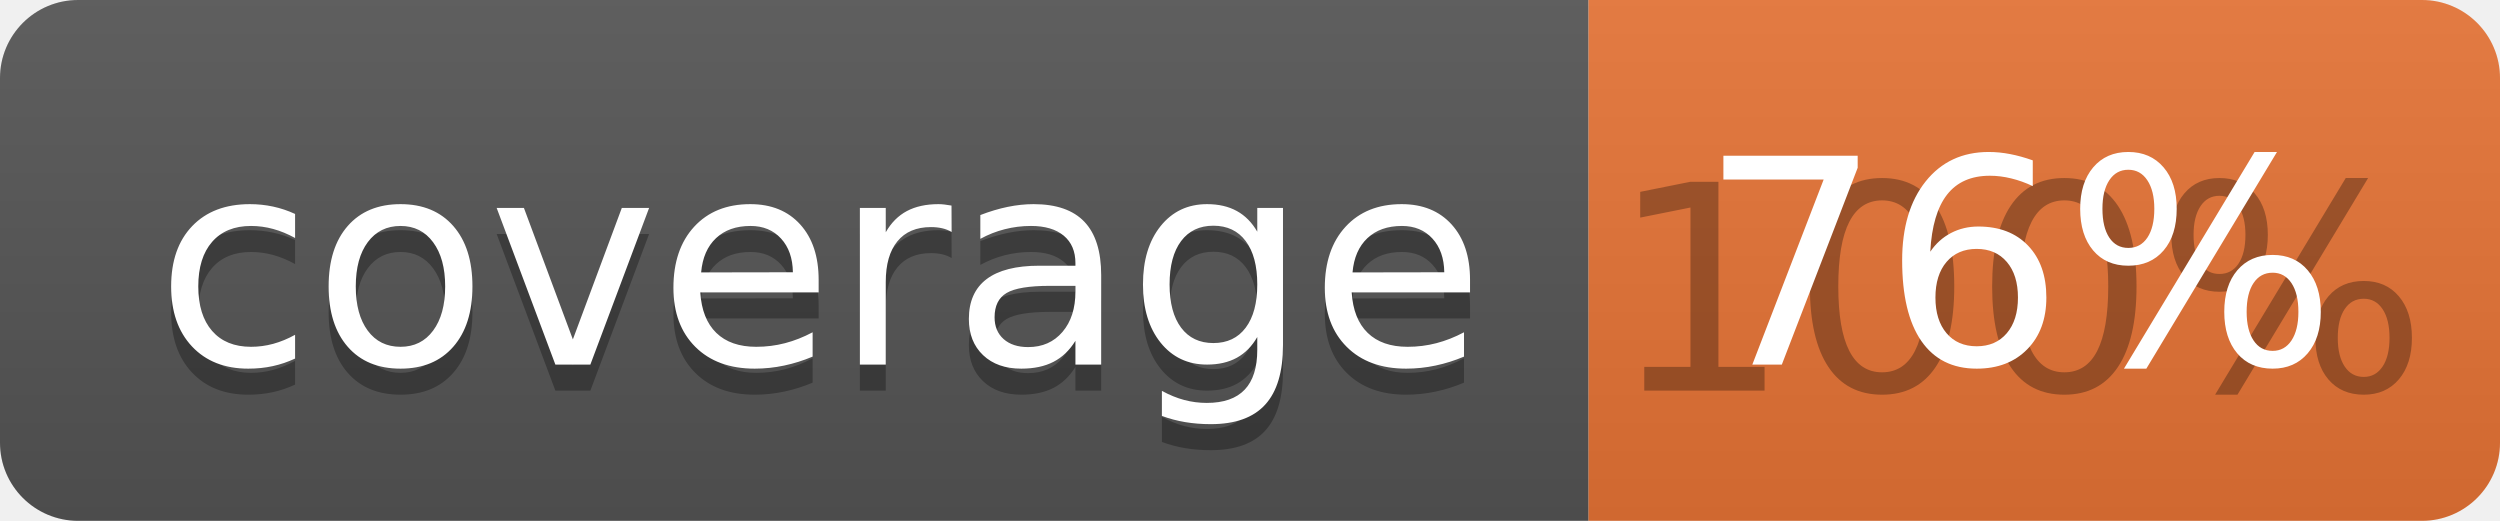
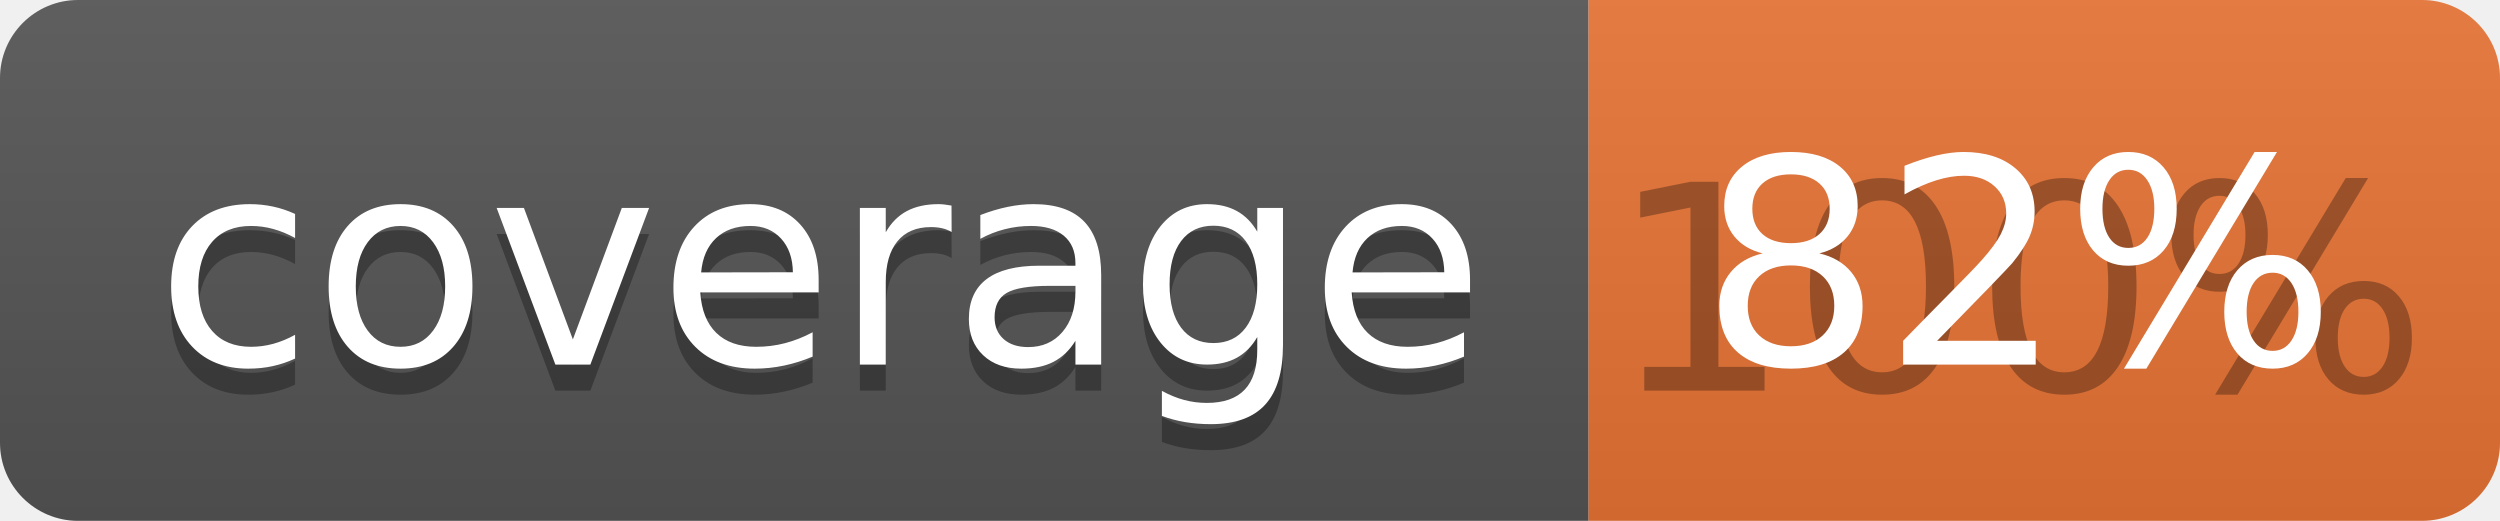
<svg xmlns="http://www.w3.org/2000/svg" width="96" height="20">
  <linearGradient id="b" x2="0" y2="100%">
    <stop offset="0" stop-color="#bbb" stop-opacity=".1" />
    <stop offset="1" stop-opacity=".1" />
  </linearGradient>
  <clipPath id="a">
    <rect width="96" height="20" rx="3" fill="#fff" />
  </clipPath>
  <g clip-path="url(#a)">
    <path fill="#555" d="M0 0h61v20H0z" />
    <path fill="#E87435" d="M61 0h35v20H61z" />
    <path fill="url(#b)" d="M0 0h96v20H0z" />
  </g>
  <g fill="#fff" text-anchor="middle" font-family="DejaVu Sans,Verdana,Geneva,sans-serif" font-size="110">
    <text x="315" y="150" fill="#010101" fill-opacity=".3" transform="scale(.1)" textLength="510">coverage</text>
    <text x="315" y="140" transform="scale(.1)" textLength="510">coverage</text>
    <text x="775" y="150" fill="#010101" fill-opacity=".3" transform="scale(.1)" textLength="250">100%</text>
-     <text x="775" y="140" transform="scale(.1)" textLength="250">76%</text>
+     <text x="775" y="140" transform="scale(.1)" textLength="250">82%</text>
  </g>
</svg>
